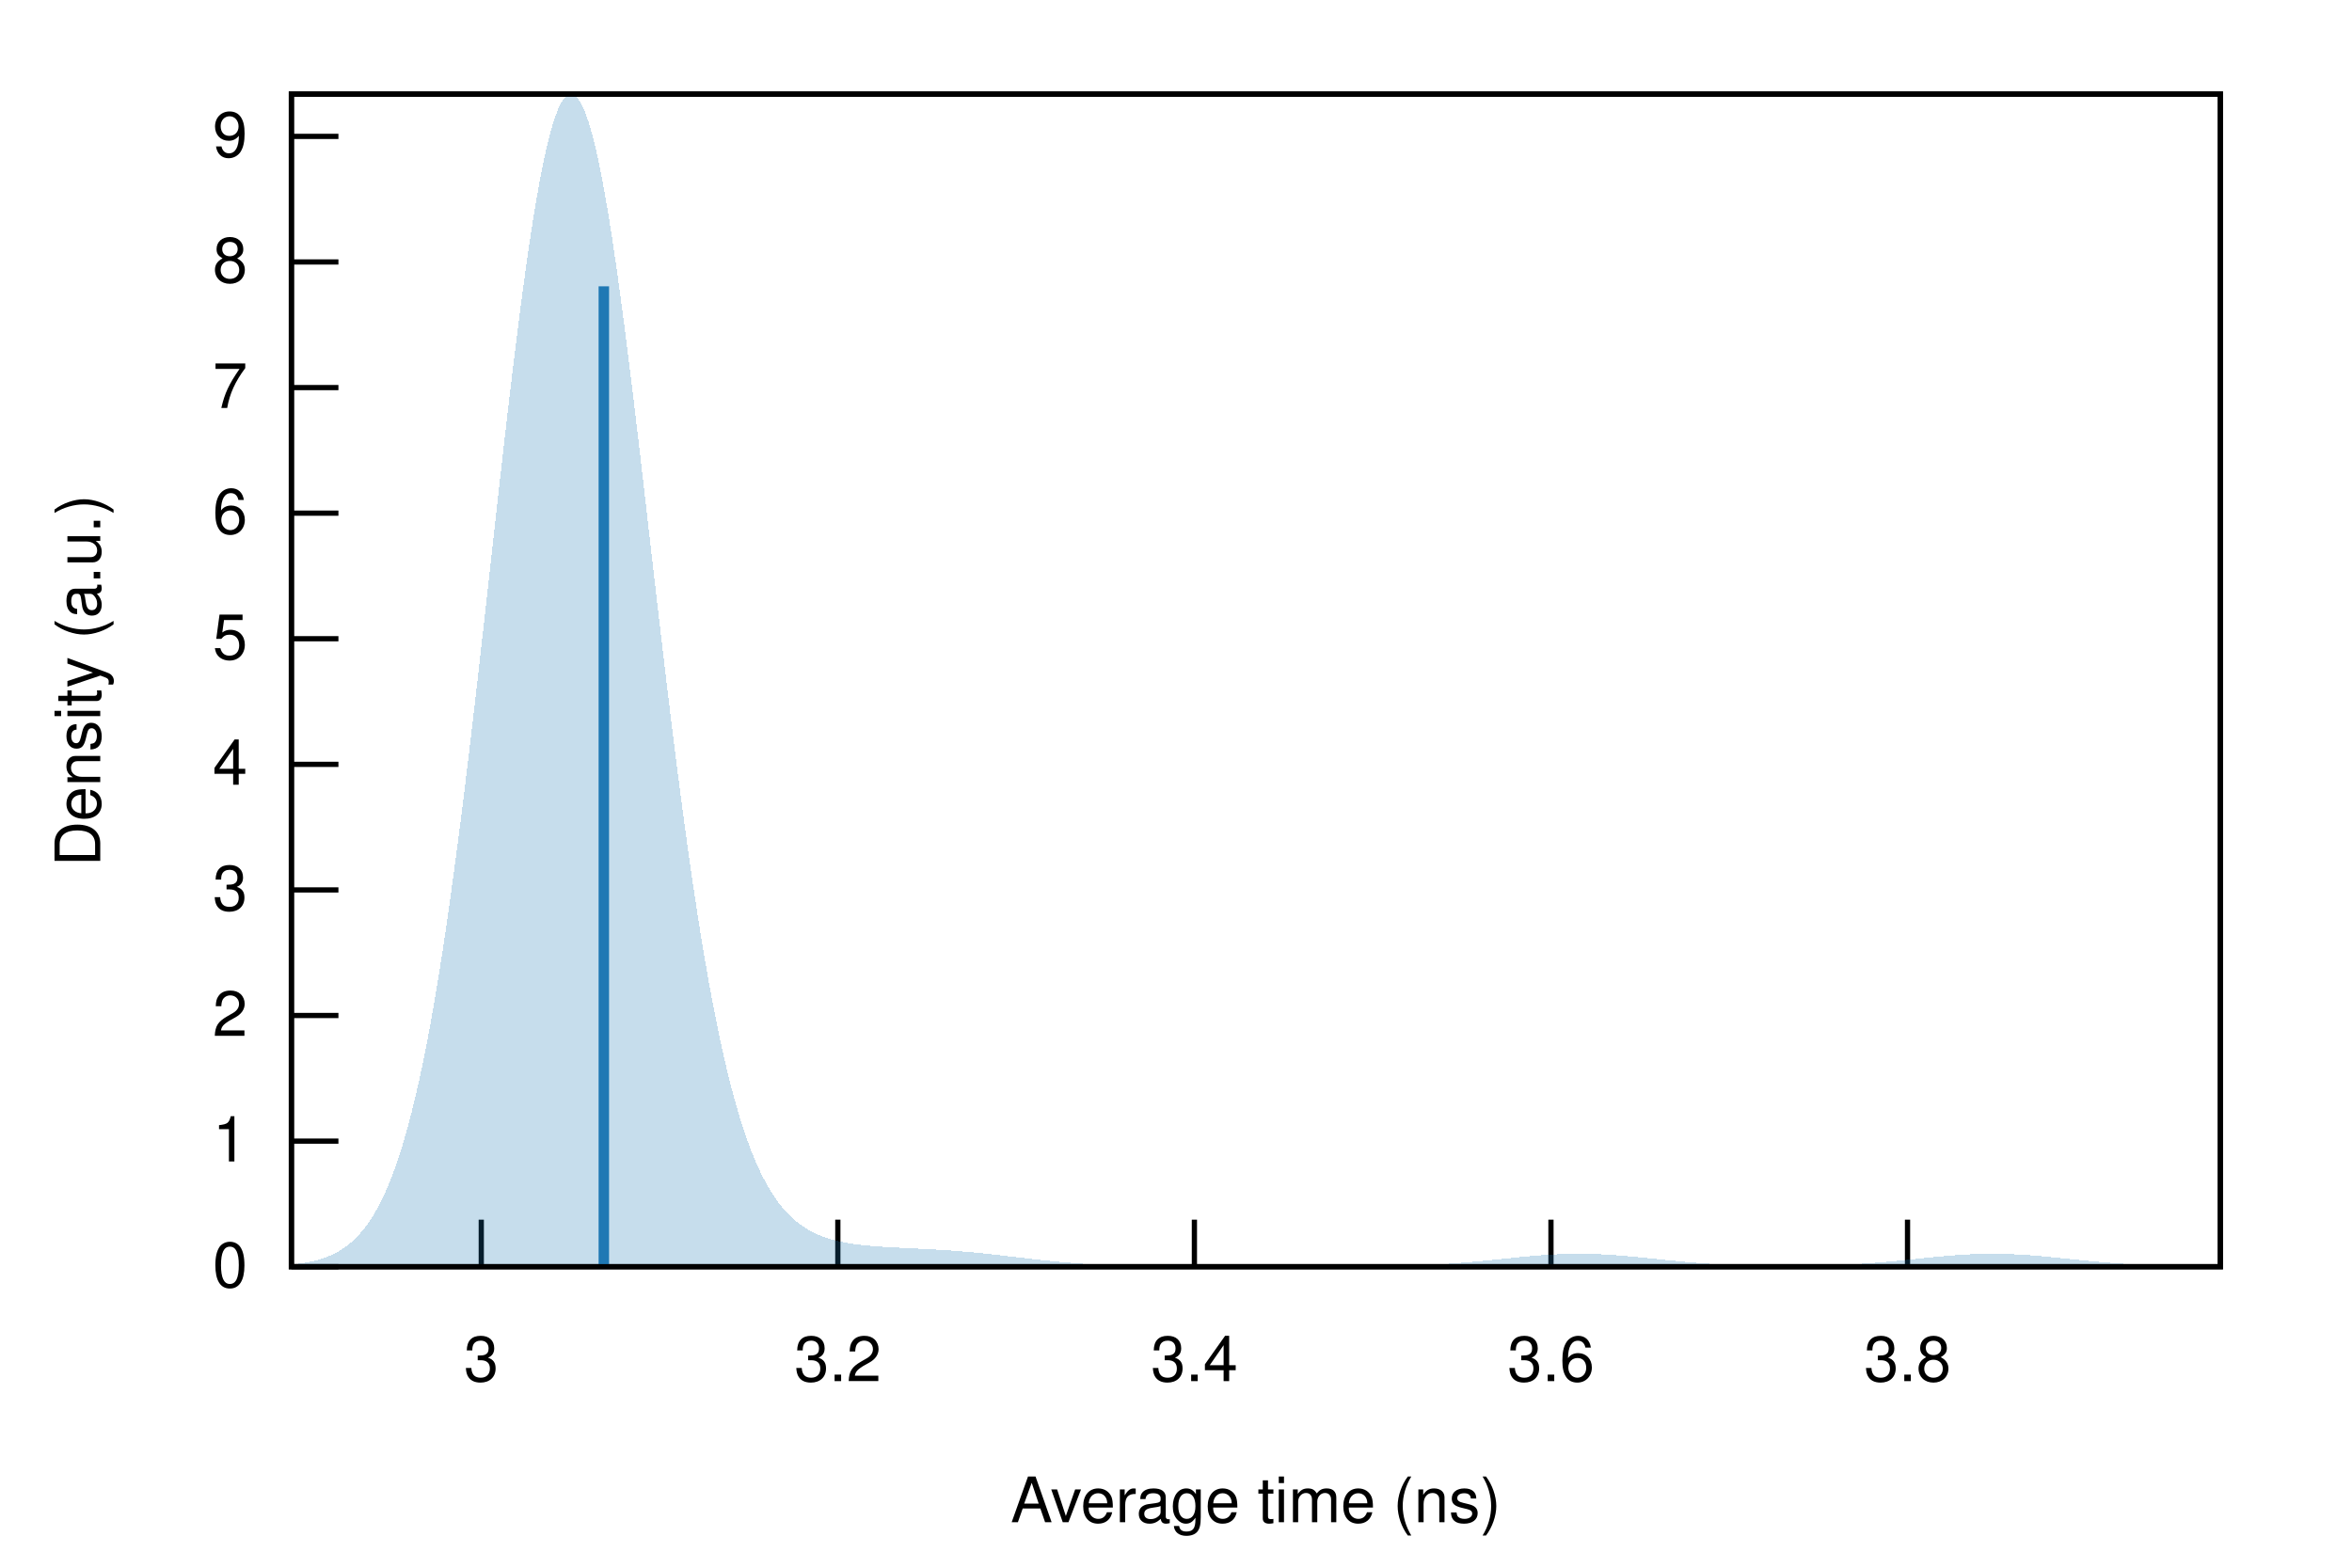
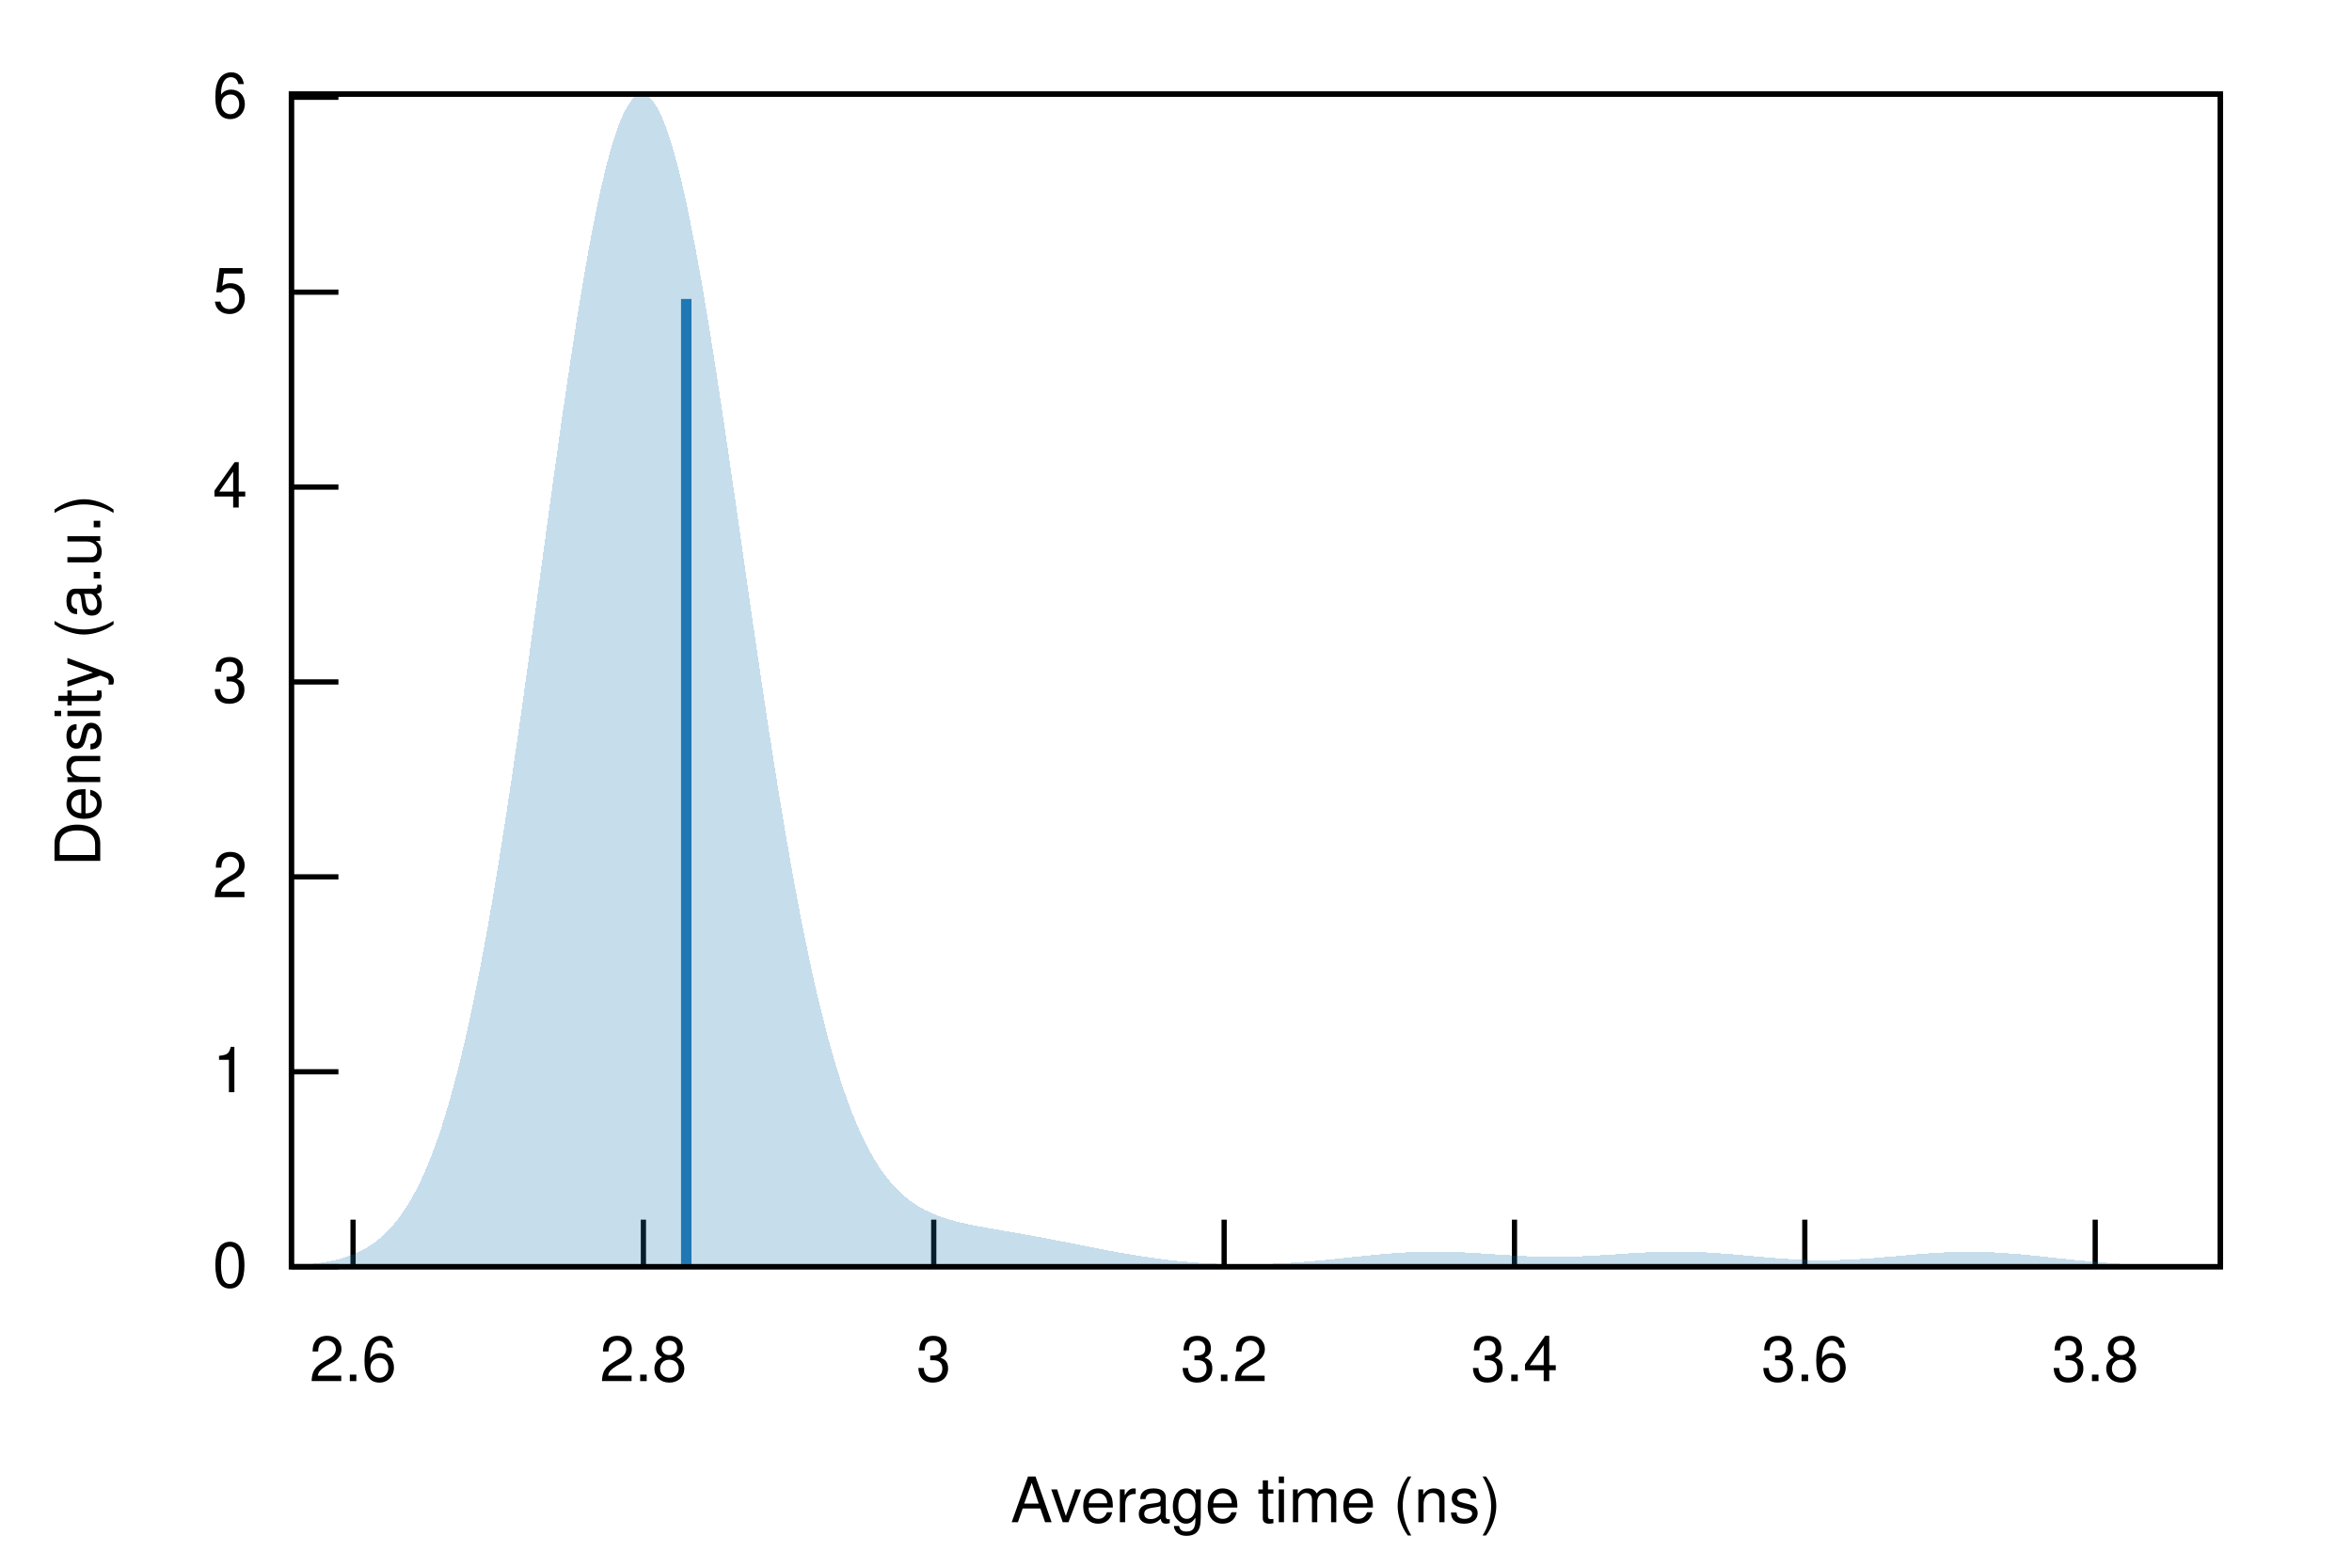
<svg xmlns="http://www.w3.org/2000/svg" xmlns:xlink="http://www.w3.org/1999/xlink" viewBox="0 0 450 300">
  <g id="gnuplot_canvas">
    <rect x="0" y="0" width="450" height="300" fill="none" />
    <defs>
      <circle id="gpDot" r="0.5" stroke-width="0.5" stroke="currentColor" />
      <path id="gpPt0" stroke-width="0.222" stroke="currentColor" d="M-1,0 h2 M0,-1 v2" />
      <path id="gpPt1" stroke-width="0.222" stroke="currentColor" d="M-1,-1 L1,1 M1,-1 L-1,1" />
      <path id="gpPt2" stroke-width="0.222" stroke="currentColor" d="M-1,0 L1,0 M0,-1 L0,1 M-1,-1 L1,1 M-1,1 L1,-1" />
      <rect id="gpPt3" stroke-width="0.222" stroke="currentColor" x="-1" y="-1" width="2" height="2" />
      <rect id="gpPt4" stroke-width="0.222" stroke="currentColor" fill="currentColor" x="-1" y="-1" width="2" height="2" />
      <circle id="gpPt5" stroke-width="0.222" stroke="currentColor" cx="0" cy="0" r="1" />
      <use xlink:href="#gpPt5" id="gpPt6" fill="currentColor" stroke="none" />
      <path id="gpPt7" stroke-width="0.222" stroke="currentColor" d="M0,-1.33 L-1.33,0.67 L1.33,0.67 z" />
      <use xlink:href="#gpPt7" id="gpPt8" fill="currentColor" stroke="none" />
      <use xlink:href="#gpPt7" id="gpPt9" stroke="currentColor" transform="rotate(180)" />
      <use xlink:href="#gpPt9" id="gpPt10" fill="currentColor" stroke="none" />
      <use xlink:href="#gpPt3" id="gpPt11" stroke="currentColor" transform="rotate(45)" />
      <use xlink:href="#gpPt11" id="gpPt12" fill="currentColor" stroke="none" />
      <path id="gpPt13" stroke-width="0.222" stroke="currentColor" d="M0,1.330 L1.265,0.411 L0.782,-1.067 L-0.782,-1.076 L-1.265,0.411 z" />
      <use xlink:href="#gpPt13" id="gpPt14" fill="currentColor" stroke="none" />
      <filter id="textbox" filterUnits="objectBoundingBox" x="0" y="0" height="1" width="1">
        <feFlood flood-color="white" flood-opacity="1" result="bgnd" />
        <feComposite in="SourceGraphic" in2="bgnd" operator="atop" />
      </filter>
      <filter id="greybox" filterUnits="objectBoundingBox" x="0" y="0" height="1" width="1">
        <feFlood flood-color="lightgrey" flood-opacity="1" result="grey" />
        <feComposite in="SourceGraphic" in2="grey" operator="atop" />
      </filter>
    </defs>
    <g fill="none" color="white" stroke="currentColor" stroke-width="1.00" stroke-linecap="butt" stroke-linejoin="miter">
</g>
    <g fill="none" color="black" stroke="currentColor" stroke-width="1.00" stroke-linecap="butt" stroke-linejoin="miter">
      <path stroke="black" d="M55.75,242.40 L64.75,242.40  " />
      <g transform="translate(47.36,246.30)" stroke="none" fill="black" font-family="Helvetica" font-size="12.00" text-anchor="end">
        <text>
          <tspan font-family="Helvetica"> 0</tspan>
        </text>
      </g>
    </g>
    <g fill="none" color="black" stroke="currentColor" stroke-width="1.00" stroke-linecap="butt" stroke-linejoin="miter">
-       <path stroke="black" d="M55.75,218.37 L64.75,218.37  " />
-       <g transform="translate(47.36,222.27)" stroke="none" fill="black" font-family="Helvetica" font-size="12.00" text-anchor="end">
+       <path stroke="black" d="M55.75,205.10 L64.75,205.10  " />
+       <g transform="translate(47.36,209.00)" stroke="none" fill="black" font-family="Helvetica" font-size="12.00" text-anchor="end">
        <text>
          <tspan font-family="Helvetica"> 1</tspan>
        </text>
      </g>
    </g>
    <g fill="none" color="black" stroke="currentColor" stroke-width="1.00" stroke-linecap="butt" stroke-linejoin="miter">
-       <path stroke="black" d="M55.75,194.33 L64.75,194.33  " />
-       <g transform="translate(47.36,198.23)" stroke="none" fill="black" font-family="Helvetica" font-size="12.00" text-anchor="end">
+       <path stroke="black" d="M55.75,167.80 L64.75,167.80  " />
+       <g transform="translate(47.36,171.70)" stroke="none" fill="black" font-family="Helvetica" font-size="12.00" text-anchor="end">
        <text>
          <tspan font-family="Helvetica"> 2</tspan>
        </text>
      </g>
    </g>
    <g fill="none" color="black" stroke="currentColor" stroke-width="1.00" stroke-linecap="butt" stroke-linejoin="miter">
-       <path stroke="black" d="M55.75,170.30 L64.75,170.30  " />
-       <g transform="translate(47.36,174.20)" stroke="none" fill="black" font-family="Helvetica" font-size="12.00" text-anchor="end">
+       <path stroke="black" d="M55.75,130.50 L64.75,130.50  " />
+       <g transform="translate(47.36,134.40)" stroke="none" fill="black" font-family="Helvetica" font-size="12.00" text-anchor="end">
        <text>
          <tspan font-family="Helvetica"> 3</tspan>
        </text>
      </g>
    </g>
    <g fill="none" color="black" stroke="currentColor" stroke-width="1.00" stroke-linecap="butt" stroke-linejoin="miter">
-       <path stroke="black" d="M55.75,146.27 L64.75,146.27  " />
-       <g transform="translate(47.36,150.17)" stroke="none" fill="black" font-family="Helvetica" font-size="12.00" text-anchor="end">
+       <path stroke="black" d="M55.75,93.21 L64.75,93.21  " />
+       <g transform="translate(47.36,97.11)" stroke="none" fill="black" font-family="Helvetica" font-size="12.00" text-anchor="end">
        <text>
          <tspan font-family="Helvetica"> 4</tspan>
        </text>
      </g>
    </g>
    <g fill="none" color="black" stroke="currentColor" stroke-width="1.00" stroke-linecap="butt" stroke-linejoin="miter">
-       <path stroke="black" d="M55.75,122.23 L64.75,122.23  " />
-       <g transform="translate(47.36,126.13)" stroke="none" fill="black" font-family="Helvetica" font-size="12.00" text-anchor="end">
+       <path stroke="black" d="M55.75,55.91 L64.75,55.91  " />
+       <g transform="translate(47.36,59.81)" stroke="none" fill="black" font-family="Helvetica" font-size="12.00" text-anchor="end">
        <text>
          <tspan font-family="Helvetica"> 5</tspan>
        </text>
      </g>
    </g>
    <g fill="none" color="black" stroke="currentColor" stroke-width="1.00" stroke-linecap="butt" stroke-linejoin="miter">
-       <path stroke="black" d="M55.75,98.20 L64.75,98.20  " />
-       <g transform="translate(47.36,102.10)" stroke="none" fill="black" font-family="Helvetica" font-size="12.00" text-anchor="end">
+       <path stroke="black" d="M55.75,18.61 L64.75,18.61  " />
+       <g transform="translate(47.36,22.51)" stroke="none" fill="black" font-family="Helvetica" font-size="12.00" text-anchor="end">
        <text>
          <tspan font-family="Helvetica"> 6</tspan>
        </text>
      </g>
    </g>
    <g fill="none" color="black" stroke="currentColor" stroke-width="1.00" stroke-linecap="butt" stroke-linejoin="miter">
-       <path stroke="black" d="M55.75,74.17 L64.75,74.17  " />
-       <g transform="translate(47.36,78.07)" stroke="none" fill="black" font-family="Helvetica" font-size="12.00" text-anchor="end">
+       <path stroke="black" d="M67.55,242.40 L67.55,233.40  " />
+       <g transform="translate(67.55,264.30)" stroke="none" fill="black" font-family="Helvetica" font-size="12.00" text-anchor="middle">
        <text>
-           <tspan font-family="Helvetica"> 7</tspan>
+           <tspan font-family="Helvetica"> 2.6</tspan>
        </text>
      </g>
    </g>
    <g fill="none" color="black" stroke="currentColor" stroke-width="1.00" stroke-linecap="butt" stroke-linejoin="miter">
-       <path stroke="black" d="M55.75,50.13 L64.75,50.13  " />
-       <g transform="translate(47.36,54.03)" stroke="none" fill="black" font-family="Helvetica" font-size="12.00" text-anchor="end">
+       <path stroke="black" d="M123.10,242.40 L123.10,233.40  " />
+       <g transform="translate(123.10,264.30)" stroke="none" fill="black" font-family="Helvetica" font-size="12.00" text-anchor="middle">
        <text>
-           <tspan font-family="Helvetica"> 8</tspan>
+           <tspan font-family="Helvetica"> 2.8</tspan>
        </text>
      </g>
    </g>
    <g fill="none" color="black" stroke="currentColor" stroke-width="1.00" stroke-linecap="butt" stroke-linejoin="miter">
-       <path stroke="black" d="M55.75,26.10 L64.75,26.10  " />
-       <g transform="translate(47.36,30.00)" stroke="none" fill="black" font-family="Helvetica" font-size="12.00" text-anchor="end">
-         <text>
-           <tspan font-family="Helvetica"> 9</tspan>
-         </text>
-       </g>
-     </g>
-     <g fill="none" color="black" stroke="currentColor" stroke-width="1.00" stroke-linecap="butt" stroke-linejoin="miter">
-       <path stroke="black" d="M92.08,242.40 L92.08,233.40  " />
-       <g transform="translate(92.08,264.30)" stroke="none" fill="black" font-family="Helvetica" font-size="12.00" text-anchor="middle">
+       <path stroke="black" d="M178.65,242.40 L178.65,233.40  " />
+       <g transform="translate(178.65,264.30)" stroke="none" fill="black" font-family="Helvetica" font-size="12.00" text-anchor="middle">
        <text>
          <tspan font-family="Helvetica"> 3</tspan>
        </text>
      </g>
    </g>
    <g fill="none" color="black" stroke="currentColor" stroke-width="1.00" stroke-linecap="butt" stroke-linejoin="miter">
-       <path stroke="black" d="M160.30,242.40 L160.30,233.40  " />
-       <g transform="translate(160.30,264.30)" stroke="none" fill="black" font-family="Helvetica" font-size="12.00" text-anchor="middle">
+       <path stroke="black" d="M234.21,242.40 L234.21,233.40  " />
+       <g transform="translate(234.21,264.30)" stroke="none" fill="black" font-family="Helvetica" font-size="12.00" text-anchor="middle">
        <text>
          <tspan font-family="Helvetica"> 3.2</tspan>
        </text>
      </g>
    </g>
    <g fill="none" color="black" stroke="currentColor" stroke-width="1.00" stroke-linecap="butt" stroke-linejoin="miter">
-       <path stroke="black" d="M228.52,242.40 L228.52,233.40  " />
-       <g transform="translate(228.52,264.30)" stroke="none" fill="black" font-family="Helvetica" font-size="12.00" text-anchor="middle">
+       <path stroke="black" d="M289.76,242.40 L289.76,233.40  " />
+       <g transform="translate(289.76,264.30)" stroke="none" fill="black" font-family="Helvetica" font-size="12.00" text-anchor="middle">
        <text>
          <tspan font-family="Helvetica"> 3.4</tspan>
        </text>
      </g>
    </g>
    <g fill="none" color="black" stroke="currentColor" stroke-width="1.00" stroke-linecap="butt" stroke-linejoin="miter">
-       <path stroke="black" d="M296.74,242.40 L296.74,233.40  " />
-       <g transform="translate(296.74,264.30)" stroke="none" fill="black" font-family="Helvetica" font-size="12.00" text-anchor="middle">
+       <path stroke="black" d="M345.31,242.40 L345.31,233.40  " />
+       <g transform="translate(345.31,264.30)" stroke="none" fill="black" font-family="Helvetica" font-size="12.00" text-anchor="middle">
        <text>
          <tspan font-family="Helvetica"> 3.6</tspan>
        </text>
      </g>
    </g>
    <g fill="none" color="black" stroke="currentColor" stroke-width="1.00" stroke-linecap="butt" stroke-linejoin="miter">
-       <path stroke="black" d="M364.96,242.40 L364.96,233.40  " />
-       <g transform="translate(364.96,264.30)" stroke="none" fill="black" font-family="Helvetica" font-size="12.00" text-anchor="middle">
+       <path stroke="black" d="M400.87,242.40 L400.87,233.40  " />
+       <g transform="translate(400.87,264.30)" stroke="none" fill="black" font-family="Helvetica" font-size="12.00" text-anchor="middle">
        <text>
          <tspan font-family="Helvetica"> 3.8</tspan>
        </text>
      </g>
    </g>
    <g fill="none" color="black" stroke="currentColor" stroke-width="1.00" stroke-linecap="butt" stroke-linejoin="miter">
</g>
    <g fill="none" color="black" stroke="currentColor" stroke-width="1.00" stroke-linecap="butt" stroke-linejoin="miter">
      <path stroke="black" d="M55.75,18.01 L55.75,242.40 L424.82,242.40 L424.82,18.01 L55.75,18.01 Z  " />
    </g>
    <g fill="none" color="black" stroke="currentColor" stroke-width="1.00" stroke-linecap="butt" stroke-linejoin="miter">
      <g transform="translate(19.18,130.21) rotate(270)" stroke="none" fill="black" font-family="Helvetica" font-size="12.00" text-anchor="middle">
        <text>
          <tspan font-family="Helvetica">Density (a.u.)</tspan>
        </text>
      </g>
    </g>
    <g fill="none" color="black" stroke="currentColor" stroke-width="1.00" stroke-linecap="butt" stroke-linejoin="miter">
      <g transform="translate(240.28,291.30)" stroke="none" fill="black" font-family="Helvetica" font-size="12.00" text-anchor="middle">
        <text>
          <tspan font-family="Helvetica">Average time (ns)</tspan>
        </text>
      </g>
    </g>
    <g fill="none" color="black" stroke="currentColor" stroke-width="1.00" stroke-linecap="butt" stroke-linejoin="miter">
</g>
    <g id="gnuplot_plot_1">
      <g fill="none" color="black" stroke="currentColor" stroke-width="1.00" stroke-linecap="butt" stroke-linejoin="miter">
        <g stroke="none" shape-rendering="crispEdges">
-           <polygon fill="rgb( 31, 120, 180)" fill-opacity="0.25" points="55.75,241.99 56.49,241.91 57.23,241.81 57.97,241.71 58.71,241.58 59.45,241.43 60.19,241.26 60.93,241.07 61.67,240.84 62.41,240.58 63.15,240.28 63.89,239.94 64.63,239.55 65.37,239.11 66.10,238.60 66.84,238.03 67.58,237.39 68.32,236.67 69.06,235.85 69.80,234.95 70.54,233.93 71.28,232.81 72.02,231.56 72.76,230.17 73.50,228.65 74.24,226.97 74.98,225.13 75.72,223.11 76.46,220.92 77.20,218.53 77.94,215.94 78.68,213.14 79.42,210.13 80.16,206.89 80.90,203.42 81.64,199.72 82.38,195.78 83.12,191.60 83.86,187.18 84.60,182.52 85.33,177.63 86.07,172.50 86.81,167.16 87.55,161.60 88.29,155.84 89.03,149.89 89.77,143.78 90.51,137.51 91.25,131.12 91.99,124.62 92.73,118.04 93.47,111.41 94.21,104.76 94.95,98.12 95.69,91.52 96.43,85.00 97.17,78.59 97.91,72.33 98.65,66.25 99.39,60.39 100.13,54.78 100.87,49.46 101.61,44.46 102.35,39.82 103.09,35.56 103.83,31.71 104.56,28.29 105.30,25.34 106.04,22.86 106.78,20.88 107.52,19.40 108.26,18.44 109.00,18.01 109.74,18.10 110.48,18.71 111.22,19.84 111.96,21.48 112.70,23.62 113.44,26.23 114.18,29.31 114.92,32.82 115.66,36.75 116.40,41.07 117.14,45.74 117.88,50.74 118.62,56.03 119.36,61.59 120.10,67.37 120.84,73.35 121.58,79.48 122.32,85.74 123.06,92.08 123.79,98.48 124.53,104.91 125.27,111.33 126.01,117.72 126.75,124.04 127.49,130.27 128.23,136.40 128.97,142.39 129.71,148.24 130.45,153.91 131.19,159.41 131.93,164.71 132.67,169.80 133.41,174.68 134.15,179.35 134.89,183.79 135.63,188.01 136.37,192.00 137.11,195.77 137.85,199.31 138.59,202.64 139.33,205.75 140.07,208.65 140.81,211.36 141.55,213.87 142.29,216.19 143.03,218.33 143.76,220.31 144.50,222.12 145.24,223.78 145.98,225.30 146.72,226.69 147.46,227.95 148.20,229.09 148.94,230.13 149.68,231.07 150.42,231.91 151.16,232.67 151.90,233.36 152.64,233.97 153.38,234.52 154.12,235.01 154.86,235.45 155.60,235.84 156.34,236.19 157.08,236.50 157.82,236.77 158.56,237.02 159.30,237.24 160.04,237.43 160.78,237.60 161.52,237.75 162.26,237.88 162.99,238.00 163.73,238.11 164.47,238.20 165.21,238.29 165.95,238.36 166.69,238.43 167.43,238.49 168.17,238.55 168.91,238.60 169.65,238.64 170.39,238.69 171.13,238.73 171.87,238.76 172.61,238.80 173.35,238.84 174.09,238.87 174.83,238.91 175.57,238.94 176.31,238.98 177.05,239.02 177.79,239.05 178.53,239.10 179.27,239.14 180.01,239.18 180.75,239.23 181.49,239.28 182.22,239.33 182.96,239.39 183.70,239.45 184.44,239.51 185.18,239.58 185.92,239.64 186.66,239.71 187.40,239.79 188.14,239.86 188.88,239.94 189.62,240.02 190.36,240.10 191.10,240.19 191.84,240.27 192.58,240.36 193.32,240.44 194.06,240.53 194.80,240.62 195.54,240.70 196.28,240.79 197.02,240.88 197.76,240.96 198.50,241.04 199.24,241.12 199.98,241.20 200.72,241.28 201.45,241.35 202.19,241.42 202.93,241.49 203.67,241.56 204.41,241.62 205.15,241.68 205.89,241.74 206.63,241.79 207.37,241.85 208.11,241.89 208.85,241.94 209.59,241.98 210.33,242.02 211.07,242.06 211.81,242.09 212.55,242.12 213.29,242.15 214.03,242.18 214.77,242.20 215.51,242.22 216.25,242.24 216.99,242.26 217.73,242.28 218.47,242.29 219.21,242.30 219.95,242.32 220.69,242.33 221.42,242.34 222.16,242.34 222.90,242.35 223.64,242.36 224.38,242.36 225.12,242.37 225.86,242.37 226.60,242.38 227.34,242.38 228.08,242.38 228.82,242.39 229.56,242.39 230.30,242.39 231.04,242.39 231.78,242.39 232.52,242.39 233.26,242.39 234.00,242.40 234.74,242.40 235.48,242.40 236.22,242.40 236.96,242.40 237.70,242.40 238.44,242.40 239.18,242.40 239.92,242.40 240.65,242.40 241.39,242.40 242.13,242.40 242.87,242.40 243.61,242.40 244.35,242.40 245.09,242.40 245.83,242.40 246.57,242.40 247.31,242.40 248.05,242.40 248.79,242.40 249.53,242.40 250.27,242.40 251.01,242.39 251.75,242.39 252.49,242.39 253.23,242.39 253.97,242.39 254.71,242.39 255.45,242.39 256.19,242.38 256.93,242.38 257.67,242.38 258.41,242.37 259.15,242.37 259.88,242.36 260.62,242.36 261.36,242.35 262.10,242.34 262.84,242.34 263.58,242.33 264.32,242.31 265.06,242.30 265.80,242.29 266.54,242.28 267.28,242.26 268.02,242.24 268.76,242.22 269.50,242.20 270.24,242.17 270.98,242.15 271.72,242.12 272.46,242.09 273.20,242.06 273.94,242.02 274.68,241.98 275.42,241.94 276.16,241.89 276.90,241.85 277.64,241.80 278.38,241.74 279.12,241.69 279.85,241.63 280.59,241.57 281.33,241.51 282.07,241.44 282.81,241.37 283.55,241.30 284.29,241.23 285.03,241.16 285.77,241.08 286.51,241.00 287.25,240.93 287.99,240.85 288.73,240.78 289.47,240.70 290.21,240.63 290.95,240.55 291.69,240.48 292.43,240.41 293.17,240.35 293.91,240.29 294.65,240.23 295.39,240.17 296.13,240.12 296.87,240.08 297.61,240.04 298.35,240.01 299.08,239.98 299.82,239.96 300.56,239.94 301.30,239.93 302.04,239.93 302.78,239.93 303.52,239.94 304.26,239.95 305.00,239.98 305.74,240.00 306.48,240.04 307.22,240.08 307.96,240.12 308.70,240.17 309.44,240.22 310.18,240.28 310.92,240.34 311.66,240.41 312.40,240.48 313.14,240.55 313.88,240.62 314.62,240.69 315.36,240.77 316.10,240.85 316.84,240.92 317.58,241.00 318.31,241.07 319.05,241.15 319.79,241.22 320.53,241.29 321.27,241.36 322.01,241.43 322.75,241.50 323.49,241.56 324.23,241.62 324.97,241.68 325.71,241.74 326.45,241.79 327.19,241.84 327.93,241.89 328.67,241.93 329.41,241.97 330.15,242.01 330.89,242.05 331.63,242.08 332.37,242.11 333.11,242.14 333.85,242.16 334.59,242.18 335.33,242.20 336.07,242.22 336.81,242.23 337.54,242.25 338.28,242.26 339.02,242.27 339.76,242.27 340.50,242.28 341.24,242.28 341.98,242.28 342.72,242.28 343.46,242.27 344.20,242.27 344.94,242.26 345.68,242.25 346.42,242.23 347.16,242.22 347.90,242.20 348.64,242.18 349.38,242.16 350.12,242.14 350.86,242.11 351.60,242.08 352.34,242.05 353.08,242.01 353.82,241.98 354.56,241.94 355.30,241.89 356.04,241.84 356.78,241.79 357.51,241.74 358.25,241.69 358.99,241.63 359.73,241.57 360.47,241.50 361.21,241.44 361.95,241.37 362.69,241.30 363.43,241.23 364.17,241.15 364.91,241.08 365.65,241.00 366.39,240.93 367.13,240.85 367.87,240.78 368.61,240.70 369.35,240.63 370.09,240.55 370.83,240.48 371.57,240.41 372.31,240.35 373.05,240.29 373.79,240.23 374.53,240.17 375.27,240.12 376.01,240.08 376.74,240.04 377.48,240.01 378.22,239.98 378.96,239.95 379.70,239.94 380.44,239.93 381.18,239.93 381.92,239.93 382.66,239.94 383.40,239.95 384.14,239.98 384.88,240.00 385.62,240.04 386.36,240.08 387.10,240.12 387.84,240.17 388.58,240.22 389.32,240.28 390.06,240.34 390.80,240.41 391.54,240.48 392.28,240.55 393.02,240.62 393.76,240.70 394.50,240.77 395.24,240.85 395.97,240.92 396.71,241.00 397.45,241.08 398.19,241.15 398.93,241.22 399.67,241.30 400.41,241.37 401.15,241.43 401.89,241.50 402.63,241.56 403.37,241.63 404.11,241.68 404.85,241.74 405.59,241.79 406.33,241.84 407.07,241.89 407.81,241.94 408.55,241.98 409.29,242.02 410.03,242.05 410.77,242.09 411.51,242.12 412.25,242.15 412.99,242.17 413.73,242.20 414.47,242.22 415.20,242.24 415.94,242.26 416.68,242.27 417.42,242.29 418.16,242.30 418.90,242.31 419.64,242.32 420.38,242.33 421.12,242.34 421.86,242.35 422.60,242.36 423.34,242.36 424.08,242.37 424.82,242.37 424.82,242.40 424.08,242.40 423.34,242.40 422.60,242.40 421.86,242.40 421.12,242.40 420.38,242.40 419.64,242.40 418.90,242.40 418.16,242.40 417.42,242.40 416.68,242.40 415.94,242.40 415.20,242.40 414.47,242.40 413.73,242.40 412.99,242.40 412.25,242.40 411.51,242.40 410.77,242.40 410.03,242.40 409.29,242.40 408.55,242.40 407.81,242.40 407.07,242.40 406.33,242.40 405.59,242.40 404.85,242.40 404.11,242.40 403.37,242.40 402.63,242.40 401.89,242.40 401.15,242.40 400.41,242.40 399.67,242.40 398.93,242.40 398.19,242.40 397.45,242.40 396.71,242.40 395.97,242.40 395.24,242.40 394.50,242.40 393.76,242.40 393.02,242.40 392.28,242.40 391.54,242.40 390.80,242.40 390.06,242.40 389.32,242.40 388.58,242.40 387.84,242.40 387.10,242.40 386.36,242.40 385.62,242.40 384.88,242.40 384.14,242.40 383.40,242.40 382.66,242.40 381.92,242.40 381.18,242.40 380.44,242.40 379.70,242.40 378.96,242.40 378.22,242.40 377.48,242.40 376.74,242.40 376.01,242.40 375.27,242.40 374.53,242.40 373.79,242.40 373.05,242.40 372.31,242.40 371.57,242.40 370.83,242.40 370.09,242.40 369.35,242.40 368.61,242.40 367.87,242.40 367.13,242.40 366.39,242.40 365.65,242.40 364.91,242.40 364.17,242.40 363.43,242.40 362.69,242.40 361.95,242.40 361.21,242.40 360.47,242.40 359.73,242.40 358.99,242.40 358.25,242.40 357.51,242.40 356.78,242.40 356.04,242.40 355.30,242.40 354.56,242.40 353.82,242.40 353.08,242.40 352.34,242.40 351.60,242.40 350.86,242.40 350.12,242.40 349.38,242.40 348.64,242.40 347.90,242.40 347.16,242.40 346.42,242.40 345.68,242.40 344.94,242.40 344.20,242.40 343.46,242.40 342.72,242.40 341.98,242.40 341.24,242.40 340.50,242.40 339.76,242.40 339.02,242.40 338.28,242.40 337.54,242.40 336.81,242.40 336.07,242.40 335.33,242.40 334.59,242.40 333.85,242.40 333.11,242.40 332.37,242.40 331.63,242.40 330.89,242.40 330.15,242.40 329.41,242.40 328.67,242.40 327.93,242.40 327.19,242.40 326.45,242.40 325.71,242.40 324.97,242.40 324.23,242.40 323.49,242.40 322.75,242.40 322.01,242.40 321.27,242.40 320.53,242.40 319.79,242.40 319.05,242.40 318.31,242.40 317.58,242.40 316.84,242.40 316.10,242.40 315.36,242.40 314.62,242.40 313.88,242.40 313.14,242.40 312.40,242.40 311.66,242.40 310.92,242.40 310.18,242.40 309.44,242.40 308.70,242.40 307.96,242.40 307.22,242.40 306.48,242.40 305.74,242.40 305.00,242.40 304.26,242.40 303.52,242.40 302.78,242.40 302.04,242.40 301.30,242.40 300.56,242.40 299.82,242.40 299.08,242.40 298.35,242.40 297.61,242.40 296.87,242.40 296.13,242.40 295.39,242.40 294.65,242.40 293.91,242.40 293.17,242.40 292.43,242.40 291.69,242.40 290.95,242.40 290.21,242.40 289.47,242.40 288.73,242.40 287.99,242.40 287.25,242.40 286.51,242.40 285.77,242.40 285.03,242.40 284.29,242.40 283.55,242.40 282.81,242.40 282.07,242.40 281.33,242.40 280.59,242.40 279.85,242.40 279.12,242.40 278.38,242.40 277.64,242.40 276.90,242.40 276.16,242.40 275.42,242.40 274.68,242.40 273.94,242.40 273.20,242.40 272.46,242.40 271.72,242.40 270.98,242.40 270.24,242.40 269.50,242.40 268.76,242.40 268.02,242.40 267.28,242.40 266.54,242.40 265.80,242.40 265.06,242.40 264.32,242.40 263.58,242.40 262.84,242.40 262.10,242.40 261.36,242.40 260.62,242.40 259.88,242.40 259.15,242.40 258.41,242.40 257.67,242.40 256.93,242.40 256.19,242.40 255.45,242.40 254.71,242.40 253.97,242.40 253.23,242.40 252.49,242.40 251.75,242.40 251.01,242.40 250.27,242.40 249.53,242.40 248.79,242.40 248.05,242.40 247.31,242.40 246.57,242.40 245.83,242.40 245.09,242.40 244.35,242.40 243.61,242.40 242.87,242.40 242.13,242.40 241.39,242.40 240.65,242.40 239.92,242.40 239.18,242.40 238.44,242.40 237.70,242.40 236.96,242.40 236.22,242.40 235.48,242.40 234.74,242.40 234.00,242.40 233.26,242.40 232.52,242.40 231.78,242.40 231.04,242.40 230.30,242.40 229.56,242.40 228.82,242.40 228.08,242.40 227.34,242.40 226.60,242.40 225.86,242.40 225.12,242.40 224.38,242.40 223.64,242.40 222.90,242.40 222.16,242.40 221.42,242.40 220.69,242.40 219.95,242.40 219.21,242.40 218.47,242.40 217.73,242.40 216.99,242.40 216.25,242.40 215.51,242.40 214.77,242.40 214.03,242.40 213.29,242.40 212.55,242.40 211.81,242.40 211.07,242.40 210.33,242.40 209.59,242.40 208.85,242.40 208.11,242.40 207.37,242.40 206.63,242.40 205.89,242.40 205.15,242.40 204.41,242.40 203.67,242.40 202.93,242.40 202.19,242.40 201.45,242.40 200.72,242.40 199.98,242.40 199.24,242.40 198.50,242.40 197.76,242.40 197.02,242.40 196.28,242.40 195.54,242.40 194.80,242.40 194.06,242.40 193.32,242.40 192.58,242.40 191.84,242.40 191.10,242.40 190.36,242.40 189.62,242.40 188.88,242.40 188.14,242.40 187.40,242.40 186.66,242.40 185.92,242.40 185.18,242.40 184.44,242.40 183.70,242.40 182.96,242.40 182.22,242.40 181.49,242.40 180.75,242.40 180.01,242.40 179.27,242.40 178.53,242.40 177.79,242.40 177.05,242.40 176.31,242.40 175.57,242.40 174.83,242.40 174.09,242.40 173.35,242.40 172.61,242.40 171.87,242.40 171.13,242.40 170.39,242.40 169.65,242.40 168.91,242.40 168.17,242.40 167.43,242.40 166.69,242.40 165.95,242.40 165.21,242.40 164.47,242.40 163.73,242.40 162.99,242.40 162.26,242.40 161.52,242.40 160.78,242.40 160.04,242.40 159.30,242.40 158.56,242.40 157.82,242.40 157.08,242.40 156.34,242.40 155.60,242.40 154.86,242.40 154.12,242.40 153.38,242.40 152.64,242.40 151.90,242.40 151.16,242.40 150.42,242.40 149.68,242.40 148.94,242.40 148.20,242.40 147.46,242.40 146.72,242.40 145.98,242.40 145.24,242.40 144.50,242.40 143.76,242.40 143.03,242.40 142.29,242.40 141.55,242.40 140.81,242.40 140.07,242.40 139.33,242.40 138.59,242.40 137.85,242.40 137.11,242.40 136.37,242.40 135.63,242.40 134.89,242.40 134.15,242.40 133.41,242.40 132.67,242.40 131.93,242.40 131.19,242.40 130.45,242.40 129.71,242.40 128.97,242.40 128.23,242.40 127.49,242.40 126.75,242.40 126.01,242.40 125.27,242.40 124.53,242.40 123.79,242.40 123.06,242.40 122.32,242.40 121.58,242.40 120.84,242.40 120.10,242.40 119.36,242.40 118.62,242.40 117.88,242.40 117.14,242.40 116.40,242.40 115.66,242.40 114.92,242.40 114.18,242.40 113.44,242.40 112.70,242.40 111.96,242.40 111.22,242.40 110.48,242.40 109.74,242.40 109.00,242.40 108.26,242.40 107.52,242.40 106.78,242.40 106.04,242.40 105.30,242.40 104.56,242.40 103.83,242.40 103.09,242.40 102.35,242.40 101.61,242.40 100.87,242.40 100.13,242.40 99.39,242.40 98.65,242.40 97.91,242.40 97.17,242.40 96.43,242.40 95.69,242.40 94.95,242.40 94.21,242.40 93.47,242.40 92.73,242.40 91.99,242.40 91.25,242.40 90.51,242.40 89.77,242.40 89.03,242.40 88.29,242.40 87.55,242.40 86.81,242.40 86.07,242.40 85.33,242.40 84.60,242.40 83.86,242.40 83.12,242.40 82.38,242.40 81.64,242.40 80.90,242.40 80.16,242.40 79.42,242.40 78.68,242.40 77.94,242.40 77.20,242.40 76.46,242.40 75.72,242.40 74.98,242.40 74.24,242.40 73.50,242.40 72.76,242.40 72.02,242.40 71.28,242.40 70.54,242.40 69.80,242.40 69.06,242.40 68.32,242.40 67.58,242.40 66.84,242.40 66.10,242.40 65.37,242.40 64.63,242.40 63.89,242.40 63.15,242.40 62.41,242.40 61.67,242.40 60.93,242.40 60.19,242.40 59.45,242.40 58.71,242.40 57.97,242.40 57.23,242.40 56.49,242.40 55.75,242.40 " />
+           <polygon fill="rgb( 31, 120, 180)" fill-opacity="0.25" points="55.75,242.16 56.49,242.12 57.23,242.07 57.97,242.02 58.71,241.96 59.45,241.89 60.19,241.80 60.93,241.71 61.67,241.60 62.41,241.48 63.15,241.34 63.89,241.18 64.63,241.01 65.37,240.81 66.10,240.58 66.84,240.33 67.58,240.04 68.32,239.72 69.06,239.37 69.80,238.97 70.54,238.53 71.28,238.04 72.02,237.49 72.76,236.89 73.50,236.23 74.24,235.50 74.98,234.70 75.72,233.82 76.46,232.86 77.20,231.82 77.94,230.68 78.68,229.44 79.42,228.09 80.16,226.64 80.90,225.07 81.64,223.38 82.38,221.56 83.12,219.61 83.86,217.53 84.60,215.30 85.33,212.92 86.07,210.40 86.81,207.72 87.55,204.89 88.29,201.90 89.03,198.74 89.77,195.43 90.51,191.95 91.25,188.31 91.99,184.51 92.73,180.55 93.47,176.44 94.21,172.17 94.95,167.76 95.69,163.21 96.43,158.52 97.17,153.71 97.91,148.79 98.65,143.75 99.39,138.63 100.13,133.42 100.87,128.14 101.61,122.80 102.35,117.43 103.09,112.03 103.83,106.61 104.56,101.21 105.30,95.83 106.04,90.49 106.78,85.21 107.52,80.02 108.26,74.91 109.00,69.93 109.74,65.07 110.48,60.37 111.22,55.84 111.96,51.49 112.70,47.35 113.44,43.42 114.18,39.73 114.92,36.29 115.66,33.12 116.40,30.22 117.14,27.61 117.88,25.29 118.62,23.28 119.36,21.59 120.10,20.22 120.84,19.17 121.58,18.45 122.32,18.06 123.06,18.01 123.79,18.29 124.53,18.90 125.27,19.83 126.01,21.08 126.75,22.66 127.49,24.53 128.23,26.71 128.97,29.18 129.71,31.92 130.45,34.93 131.19,38.20 131.93,41.70 132.67,45.43 133.41,49.36 134.15,53.49 134.89,57.80 135.63,62.27 136.37,66.88 137.11,71.62 137.85,76.47 138.59,81.41 139.33,86.43 140.07,91.50 140.81,96.61 141.55,101.75 142.29,106.90 143.03,112.04 143.76,117.16 144.50,122.24 145.24,127.28 145.98,132.25 146.72,137.15 147.46,141.96 148.20,146.68 148.94,151.29 149.68,155.80 150.42,160.18 151.16,164.43 151.90,168.55 152.64,172.53 153.38,176.37 154.12,180.06 154.86,183.61 155.60,187.00 156.34,190.25 157.08,193.34 157.82,196.28 158.56,199.08 159.30,201.73 160.04,204.23 160.78,206.59 161.52,208.81 162.26,210.89 162.99,212.85 163.73,214.68 164.47,216.38 165.21,217.97 165.95,219.45 166.69,220.81 167.43,222.08 168.17,223.25 168.91,224.33 169.65,225.32 170.39,226.23 171.13,227.06 171.87,227.82 172.61,228.52 173.35,229.16 174.09,229.74 174.83,230.26 175.57,230.74 176.31,231.18 177.05,231.58 177.79,231.94 178.53,232.27 179.27,232.57 180.01,232.84 180.75,233.09 181.49,233.32 182.22,233.54 182.96,233.73 183.70,233.92 184.44,234.09 185.18,234.25 185.92,234.40 186.66,234.55 187.40,234.69 188.14,234.83 188.88,234.96 189.62,235.09 190.36,235.22 191.10,235.35 191.84,235.48 192.58,235.61 193.32,235.73 194.06,235.86 194.80,235.99 195.54,236.12 196.28,236.25 197.02,236.39 197.76,236.52 198.50,236.66 199.24,236.80 199.98,236.94 200.72,237.08 201.45,237.22 202.19,237.36 202.93,237.51 203.67,237.65 204.41,237.80 205.15,237.94 205.89,238.09 206.63,238.24 207.37,238.38 208.11,238.53 208.85,238.68 209.59,238.82 210.33,238.96 211.07,239.11 211.81,239.25 212.55,239.39 213.29,239.52 214.03,239.66 214.77,239.79 215.51,239.92 216.25,240.05 216.99,240.17 217.73,240.29 218.47,240.41 219.21,240.52 219.95,240.63 220.69,240.73 221.42,240.84 222.16,240.93 222.90,241.02 223.64,241.11 224.38,241.20 225.12,241.28 225.86,241.35 226.60,241.42 227.34,241.49 228.08,241.55 228.82,241.61 229.56,241.66 230.30,241.71 231.04,241.75 231.78,241.79 232.52,241.82 233.26,241.85 234.00,241.88 234.74,241.90 235.48,241.92 236.22,241.93 236.96,241.94 237.70,241.94 238.44,241.94 239.18,241.94 239.92,241.93 240.65,241.92 241.39,241.90 242.13,241.88 242.87,241.86 243.61,241.83 244.35,241.80 245.09,241.76 245.83,241.72 246.57,241.68 247.31,241.63 248.05,241.58 248.79,241.53 249.53,241.47 250.27,241.41 251.01,241.35 251.75,241.28 252.49,241.21 253.23,241.14 253.97,241.07 254.71,240.99 255.45,240.92 256.19,240.84 256.93,240.76 257.67,240.68 258.41,240.60 259.15,240.52 259.88,240.45 260.62,240.37 261.36,240.29 262.10,240.22 262.84,240.14 263.58,240.07 264.32,240.01 265.06,239.94 265.80,239.88 266.54,239.82 267.28,239.77 268.02,239.72 268.76,239.68 269.50,239.64 270.24,239.60 270.98,239.58 271.72,239.55 272.46,239.54 273.20,239.52 273.94,239.52 274.68,239.52 275.42,239.52 276.16,239.53 276.90,239.55 277.64,239.57 278.38,239.59 279.12,239.62 279.85,239.65 280.59,239.69 281.33,239.73 282.07,239.77 282.81,239.82 283.55,239.86 284.29,239.91 285.03,239.96 285.77,240.01 286.51,240.06 287.25,240.11 287.99,240.16 288.73,240.20 289.47,240.25 290.21,240.29 290.95,240.33 291.69,240.37 292.43,240.40 293.17,240.43 293.91,240.46 294.65,240.48 295.39,240.49 296.13,240.50 296.87,240.51 297.61,240.51 298.35,240.51 299.08,240.50 299.82,240.49 300.56,240.47 301.30,240.45 302.04,240.42 302.78,240.39 303.52,240.36 304.26,240.32 305.00,240.28 305.74,240.24 306.48,240.19 307.22,240.15 307.96,240.10 308.70,240.05 309.44,240.00 310.18,239.95 310.92,239.90 311.66,239.85 312.40,239.80 313.14,239.76 313.88,239.72 314.62,239.68 315.36,239.64 316.10,239.61 316.84,239.58 317.58,239.56 318.31,239.54 319.05,239.52 319.79,239.52 320.53,239.51 321.27,239.51 322.01,239.52 322.75,239.53 323.49,239.55 324.23,239.57 324.97,239.60 325.71,239.63 326.45,239.67 327.19,239.71 327.93,239.76 328.67,239.81 329.41,239.86 330.15,239.92 330.89,239.98 331.63,240.04 332.37,240.10 333.11,240.17 333.85,240.24 334.59,240.30 335.33,240.37 336.07,240.44 336.81,240.51 337.54,240.57 338.28,240.63 339.02,240.70 339.76,240.76 340.50,240.81 341.24,240.86 341.98,240.91 342.72,240.96 343.46,241.00 344.20,241.04 344.94,241.07 345.68,241.10 346.42,241.12 347.16,241.13 347.90,241.15 348.64,241.15 349.38,241.15 350.12,241.15 350.86,241.14 351.60,241.12 352.34,241.10 353.08,241.07 353.82,241.04 354.56,241.01 355.30,240.97 356.04,240.92 356.78,240.87 357.51,240.82 358.25,240.77 358.99,240.71 359.73,240.65 360.47,240.58 361.21,240.52 361.95,240.45 362.69,240.39 363.43,240.32 364.17,240.25 364.91,240.19 365.65,240.12 366.39,240.06 367.13,239.99 367.87,239.93 368.61,239.88 369.35,239.82 370.09,239.77 370.83,239.73 371.57,239.69 372.31,239.65 373.05,239.62 373.79,239.59 374.53,239.57 375.27,239.56 376.01,239.55 376.74,239.55 377.48,239.55 378.22,239.56 378.96,239.57 379.70,239.59 380.44,239.62 381.18,239.65 381.92,239.69 382.66,239.73 383.40,239.78 384.14,239.83 384.88,239.89 385.62,239.95 386.36,240.01 387.10,240.08 387.84,240.15 388.58,240.22 389.32,240.29 390.06,240.37 390.80,240.45 391.54,240.53 392.28,240.61 393.02,240.69 393.76,240.77 394.50,240.85 395.24,240.93 395.97,241.00 396.71,241.08 397.45,241.16 398.19,241.23 398.93,241.30 399.67,241.37 400.41,241.44 401.15,241.50 401.89,241.56 402.63,241.62 403.37,241.68 404.11,241.73 404.85,241.78 405.59,241.83 406.33,241.88 407.07,241.92 407.81,241.96 408.55,242.00 409.29,242.04 410.03,242.07 410.77,242.10 411.51,242.13 412.25,242.15 412.99,242.18 413.73,242.20 414.47,242.22 415.20,242.24 415.94,242.26 416.68,242.27 417.42,242.29 418.16,242.30 418.90,242.31 419.64,242.32 420.38,242.33 421.12,242.34 421.86,242.35 422.60,242.35 423.34,242.36 424.08,242.36 424.82,242.37 424.82,242.40 424.08,242.40 423.34,242.40 422.60,242.40 421.86,242.40 421.12,242.40 420.38,242.40 419.64,242.40 418.90,242.40 418.16,242.40 417.42,242.40 416.68,242.40 415.94,242.40 415.20,242.40 414.47,242.40 413.73,242.40 412.99,242.40 412.25,242.40 411.51,242.40 410.77,242.40 410.03,242.40 409.29,242.40 408.55,242.40 407.81,242.40 407.07,242.40 406.33,242.40 405.59,242.40 404.85,242.40 404.11,242.40 403.37,242.40 402.63,242.40 401.89,242.40 401.15,242.40 400.41,242.40 399.67,242.40 398.93,242.40 398.19,242.40 397.45,242.40 396.71,242.40 395.97,242.40 395.24,242.40 394.50,242.40 393.76,242.40 393.02,242.40 392.28,242.40 391.54,242.40 390.80,242.40 390.06,242.40 389.32,242.40 388.58,242.40 387.84,242.40 387.10,242.40 386.36,242.40 385.62,242.40 384.88,242.40 384.14,242.40 383.40,242.40 382.66,242.40 381.92,242.40 381.18,242.40 380.44,242.40 379.70,242.40 378.96,242.40 378.22,242.40 377.48,242.40 376.74,242.40 376.01,242.40 375.27,242.40 374.53,242.40 373.79,242.40 373.05,242.40 372.31,242.40 371.57,242.40 370.83,242.40 370.09,242.40 369.35,242.40 368.61,242.40 367.87,242.40 367.13,242.40 366.39,242.40 365.65,242.40 364.91,242.40 364.17,242.40 363.43,242.40 362.69,242.40 361.95,242.40 361.21,242.40 360.47,242.40 359.73,242.40 358.99,242.40 358.25,242.40 357.51,242.40 356.78,242.40 356.04,242.40 355.30,242.40 354.56,242.40 353.82,242.40 353.08,242.40 352.34,242.40 351.60,242.40 350.86,242.40 350.12,242.40 349.38,242.40 348.64,242.40 347.90,242.40 347.16,242.40 346.42,242.40 345.68,242.40 344.94,242.40 344.20,242.40 343.46,242.40 342.72,242.40 341.98,242.40 341.24,242.40 340.50,242.40 339.76,242.40 339.02,242.40 338.28,242.40 337.54,242.40 336.81,242.40 336.07,242.40 335.33,242.40 334.59,242.40 333.85,242.40 333.11,242.40 332.37,242.40 331.63,242.40 330.89,242.40 330.15,242.40 329.41,242.40 328.67,242.40 327.93,242.40 327.19,242.40 326.45,242.40 325.71,242.40 324.97,242.40 324.23,242.40 323.49,242.40 322.75,242.40 322.01,242.40 321.27,242.40 320.53,242.40 319.79,242.40 319.05,242.40 318.31,242.40 317.58,242.40 316.84,242.40 316.10,242.40 315.36,242.40 314.62,242.40 313.88,242.40 313.14,242.40 312.40,242.40 311.66,242.40 310.92,242.40 310.18,242.40 309.44,242.40 308.70,242.40 307.96,242.40 307.22,242.40 306.48,242.40 305.74,242.40 305.00,242.40 304.26,242.40 303.52,242.40 302.78,242.40 302.04,242.40 301.30,242.40 300.56,242.40 299.82,242.40 299.08,242.40 298.35,242.40 297.61,242.40 296.87,242.40 296.13,242.40 295.39,242.40 294.65,242.40 293.91,242.40 293.17,242.40 292.43,242.40 291.69,242.40 290.95,242.40 290.21,242.40 289.47,242.40 288.73,242.40 287.99,242.40 287.25,242.40 286.51,242.40 285.77,242.40 285.03,242.40 284.29,242.40 283.55,242.40 282.81,242.40 282.07,242.40 281.33,242.40 280.59,242.40 279.85,242.40 279.12,242.40 278.38,242.40 277.64,242.40 276.90,242.40 276.16,242.40 275.42,242.40 274.68,242.40 273.94,242.40 273.20,242.40 272.46,242.40 271.72,242.40 270.98,242.40 270.24,242.40 269.50,242.40 268.76,242.40 268.02,242.40 267.28,242.40 266.54,242.40 265.80,242.40 265.06,242.40 264.32,242.40 263.58,242.40 262.84,242.40 262.10,242.40 261.36,242.40 260.62,242.40 259.88,242.40 259.15,242.40 258.41,242.40 257.67,242.40 256.93,242.40 256.19,242.40 255.45,242.40 254.71,242.40 253.97,242.40 253.23,242.40 252.49,242.40 251.75,242.40 251.01,242.40 250.27,242.40 249.53,242.40 248.79,242.40 248.05,242.40 247.31,242.40 246.57,242.40 245.83,242.40 245.09,242.40 244.35,242.40 243.61,242.40 242.87,242.40 242.13,242.40 241.39,242.40 240.65,242.40 239.92,242.40 239.18,242.40 238.44,242.40 237.70,242.40 236.96,242.40 236.22,242.40 235.48,242.40 234.74,242.40 234.00,242.40 233.26,242.40 232.52,242.40 231.78,242.40 231.04,242.40 230.30,242.40 229.56,242.40 228.82,242.40 228.08,242.40 227.34,242.40 226.60,242.40 225.86,242.40 225.12,242.40 224.38,242.40 223.64,242.40 222.90,242.40 222.16,242.40 221.42,242.40 220.69,242.40 219.95,242.40 219.21,242.40 218.47,242.40 217.73,242.40 216.99,242.40 216.25,242.40 215.51,242.40 214.77,242.40 214.03,242.40 213.29,242.40 212.55,242.40 211.81,242.40 211.07,242.40 210.33,242.40 209.59,242.40 208.85,242.40 208.11,242.40 207.37,242.40 206.63,242.40 205.89,242.40 205.15,242.40 204.41,242.40 203.67,242.40 202.93,242.40 202.19,242.40 201.45,242.40 200.72,242.40 199.98,242.40 199.24,242.40 198.50,242.40 197.76,242.40 197.02,242.40 196.28,242.40 195.54,242.40 194.80,242.40 194.06,242.40 193.32,242.40 192.58,242.40 191.84,242.40 191.10,242.40 190.36,242.40 189.62,242.40 188.88,242.40 188.14,242.40 187.40,242.40 186.66,242.40 185.92,242.40 185.18,242.40 184.44,242.40 183.70,242.40 182.96,242.40 182.22,242.40 181.49,242.40 180.75,242.40 180.01,242.40 179.27,242.40 178.53,242.40 177.79,242.40 177.05,242.40 176.31,242.40 175.57,242.40 174.83,242.40 174.09,242.40 173.35,242.40 172.61,242.40 171.87,242.40 171.13,242.40 170.39,242.40 169.65,242.40 168.91,242.40 168.17,242.40 167.43,242.40 166.69,242.40 165.95,242.40 165.21,242.40 164.47,242.40 163.73,242.40 162.99,242.40 162.26,242.40 161.52,242.40 160.78,242.40 160.04,242.40 159.30,242.40 158.56,242.40 157.82,242.40 157.08,242.40 156.34,242.40 155.60,242.40 154.86,242.40 154.12,242.40 153.38,242.40 152.64,242.40 151.90,242.40 151.16,242.40 150.42,242.40 149.68,242.40 148.94,242.40 148.20,242.40 147.46,242.40 146.72,242.40 145.98,242.40 145.24,242.40 144.50,242.40 143.76,242.40 143.03,242.40 142.29,242.40 141.55,242.40 140.81,242.40 140.07,242.40 139.33,242.40 138.59,242.40 137.85,242.40 137.11,242.40 136.37,242.40 135.63,242.40 134.89,242.40 134.15,242.40 133.41,242.40 132.67,242.40 131.93,242.40 131.19,242.40 130.45,242.40 129.71,242.40 128.97,242.40 128.23,242.40 127.49,242.40 126.75,242.40 126.01,242.40 125.27,242.40 124.53,242.40 123.79,242.40 123.06,242.40 122.32,242.40 121.58,242.40 120.84,242.40 120.10,242.40 119.36,242.40 118.62,242.40 117.88,242.40 117.14,242.40 116.40,242.40 115.66,242.40 114.92,242.40 114.18,242.40 113.44,242.40 112.70,242.40 111.96,242.40 111.22,242.40 110.48,242.40 109.74,242.40 109.00,242.40 108.26,242.40 107.52,242.40 106.78,242.40 106.04,242.40 105.30,242.40 104.56,242.40 103.83,242.40 103.09,242.40 102.35,242.40 101.61,242.40 100.87,242.40 100.13,242.40 99.39,242.40 98.65,242.40 97.91,242.40 97.17,242.40 96.43,242.40 95.69,242.40 94.95,242.40 94.21,242.40 93.47,242.40 92.73,242.40 91.99,242.40 91.25,242.40 90.51,242.40 89.77,242.40 89.03,242.40 88.29,242.40 87.55,242.40 86.81,242.40 86.07,242.40 85.33,242.40 84.60,242.40 83.86,242.40 83.12,242.40 82.38,242.40 81.64,242.40 80.90,242.40 80.16,242.40 79.42,242.40 78.68,242.40 77.94,242.40 77.20,242.40 76.46,242.40 75.72,242.40 74.98,242.40 74.24,242.40 73.50,242.40 72.76,242.40 72.02,242.40 71.28,242.40 70.54,242.40 69.80,242.40 69.06,242.40 68.32,242.40 67.58,242.40 66.84,242.40 66.10,242.40 65.37,242.40 64.63,242.40 63.89,242.40 63.15,242.40 62.41,242.40 61.67,242.40 60.93,242.40 60.19,242.40 59.45,242.40 58.71,242.40 57.97,242.40 57.23,242.40 56.49,242.40 55.75,242.40 " />
        </g>
      </g>
    </g>
    <g id="gnuplot_plot_2">
      <g fill="none" color="white" stroke="rgb( 31, 120, 180)" stroke-width="2.00" stroke-linecap="butt" stroke-linejoin="miter">
</g>
      <g fill="none" color="black" stroke="currentColor" stroke-width="2.00" stroke-linecap="butt" stroke-linejoin="miter">
-         <path stroke="rgb( 31, 120, 180)" d="M115.53,242.40 L115.53,54.79  " />
+         <path stroke="rgb( 31, 120, 180)" d="M131.30,242.40 L131.30,57.21  " />
      </g>
    </g>
    <g fill="none" color="black" stroke="currentColor" stroke-width="2.00" stroke-linecap="butt" stroke-linejoin="miter">
</g>
    <g fill="none" color="black" stroke="black" stroke-width="1.00" stroke-linecap="butt" stroke-linejoin="miter">
</g>
    <g fill="none" color="black" stroke="currentColor" stroke-width="1.00" stroke-linecap="butt" stroke-linejoin="miter">
      <path stroke="black" d="M55.75,18.01 L55.75,242.40 L424.82,242.40 L424.82,18.01 L55.75,18.01 Z  " />
    </g>
    <g fill="none" color="black" stroke="currentColor" stroke-width="1.00" stroke-linecap="butt" stroke-linejoin="miter">
</g>
  </g>
</svg>
